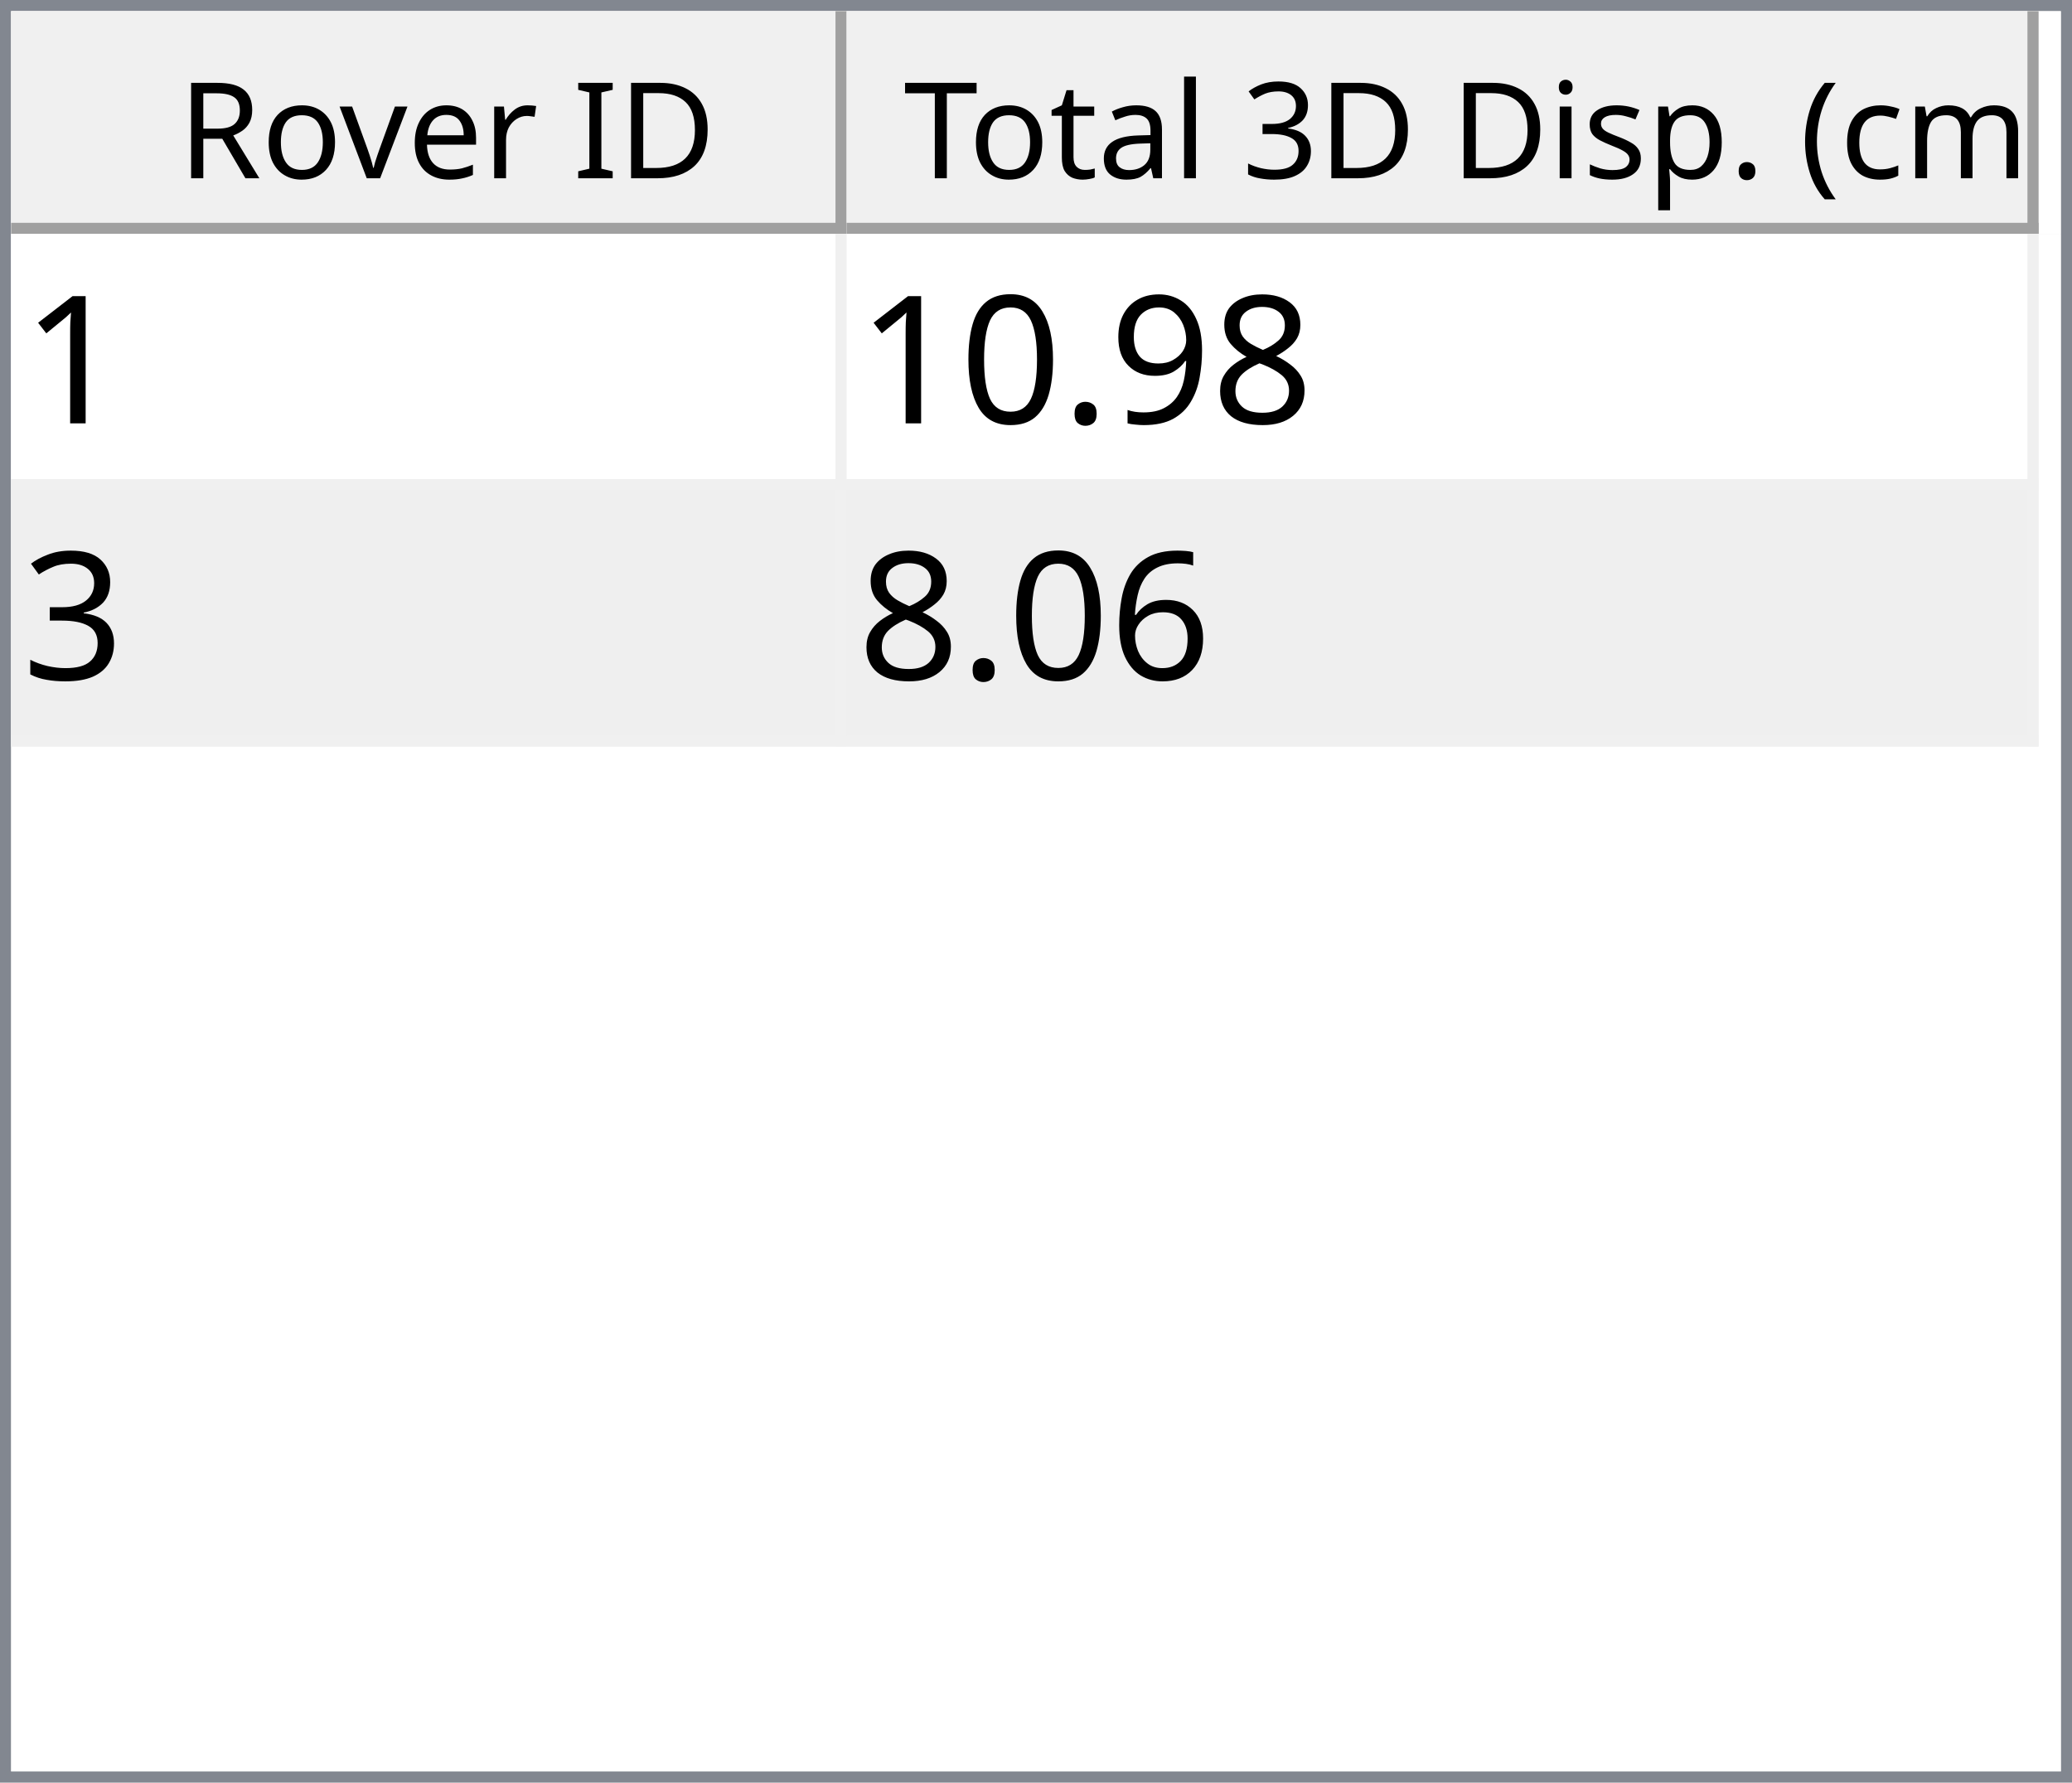
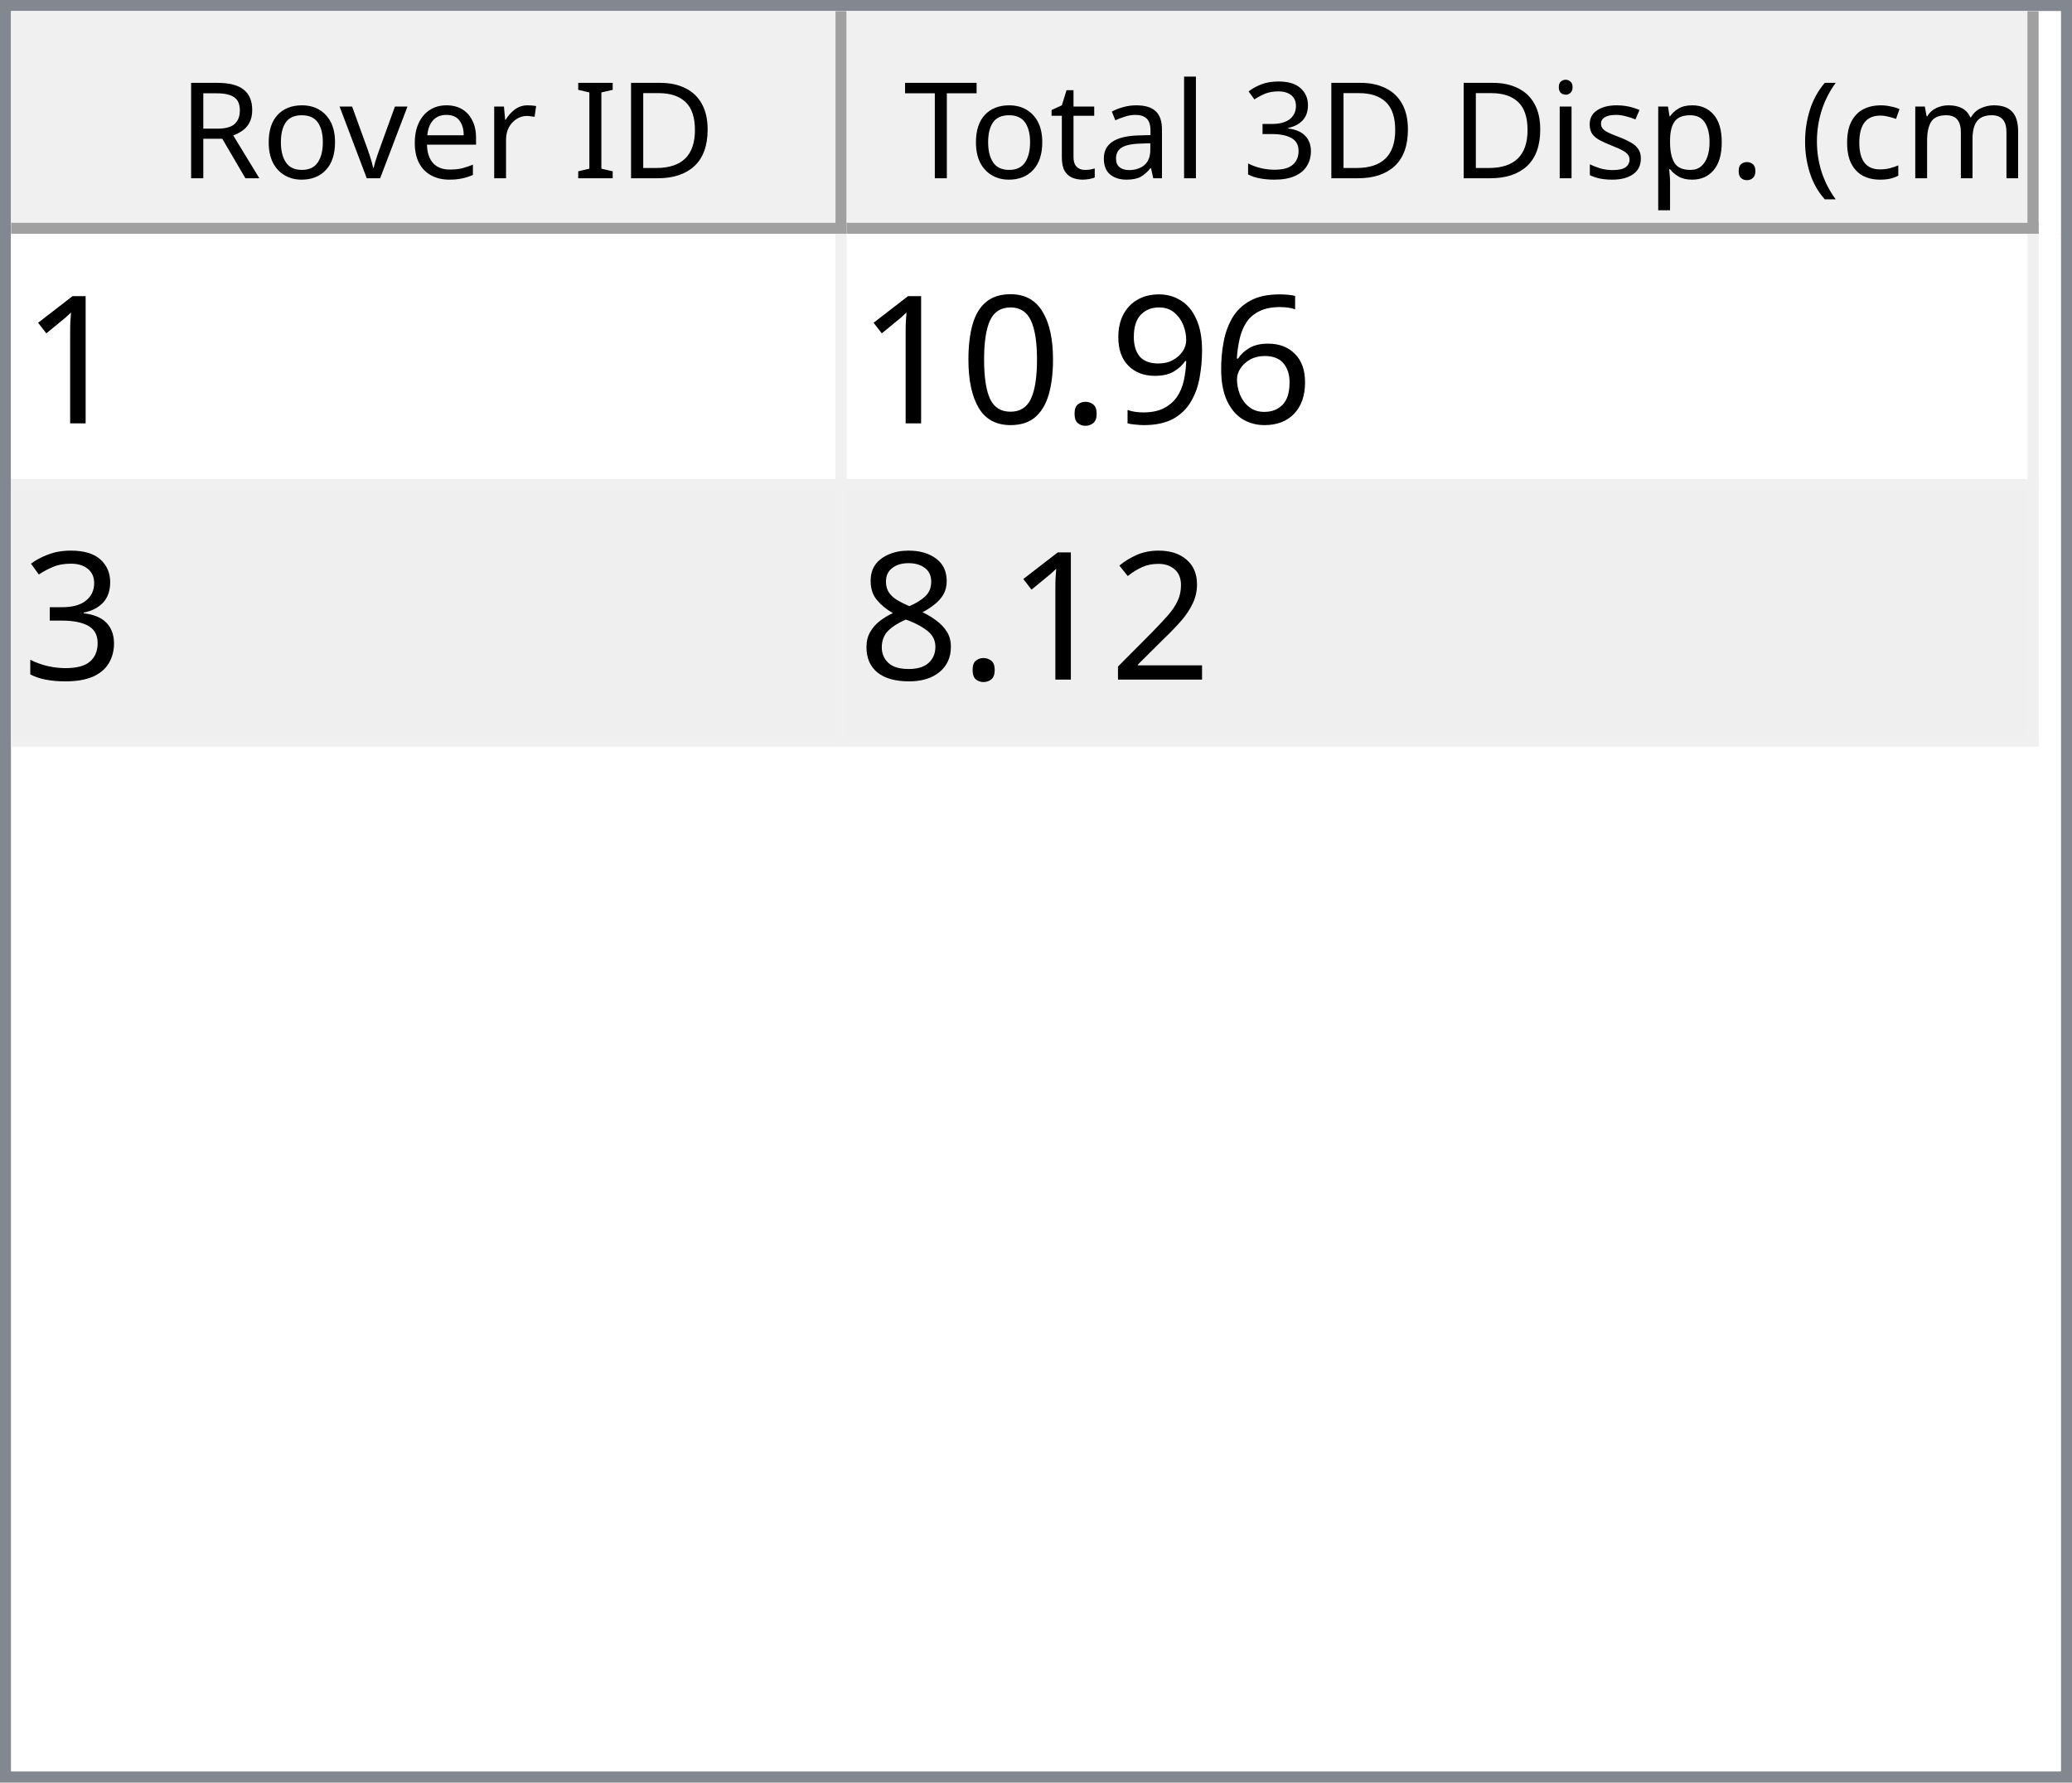
<svg xmlns="http://www.w3.org/2000/svg" style="fill-opacity:1; color-rendering:auto; color-interpolation:auto; text-rendering:auto; stroke:black; stroke-linecap:square; stroke-miterlimit:10; shape-rendering:auto; stroke-opacity:1; fill:black; stroke-dasharray:none; font-weight:normal; stroke-width:1; font-family:'Dialog'; font-style:normal; stroke-linejoin:miter; font-size:12px; stroke-dashoffset:0; image-rendering:auto;" width="186" height="160">
  <defs id="genericDefs" />
  <g>
    <defs id="defs1">
      <clipPath clipPathUnits="userSpaceOnUse" id="clipPath1">
        <path d="M0 0 L186 0 L186 160 L0 160 L0 0 Z" />
      </clipPath>
      <clipPath clipPathUnits="userSpaceOnUse" id="clipPath2">
        <path d="M0 0 L0 160 L186 160 L186 0 Z" />
      </clipPath>
      <clipPath clipPathUnits="userSpaceOnUse" id="clipPath3">
        <path d="M0 0 L0 20 L184 20 L184 0 Z" />
      </clipPath>
      <clipPath clipPathUnits="userSpaceOnUse" id="clipPath4">
        <path d="M0 0 L0 20 L75 20 L75 0 Z" />
      </clipPath>
      <clipPath clipPathUnits="userSpaceOnUse" id="clipPath5">
        <path d="M1 1 L1 19 L74 19 L74 1 Z" />
      </clipPath>
      <clipPath clipPathUnits="userSpaceOnUse" id="clipPath6">
        <path d="M0 0 L0 18 L73 18 L73 0 Z" />
      </clipPath>
      <clipPath clipPathUnits="userSpaceOnUse" id="clipPath7">
        <path d="M-0.5 -0.5 L-0.5 19.5 L74.5 19.5 L74.5 -0.5 Z" />
      </clipPath>
      <clipPath clipPathUnits="userSpaceOnUse" id="clipPath8">
        <path d="M0 0 L0 20 L107 20 L107 0 Z" />
      </clipPath>
      <clipPath clipPathUnits="userSpaceOnUse" id="clipPath9">
        <path d="M1 1 L1 19 L106 19 L106 1 Z" />
      </clipPath>
      <clipPath clipPathUnits="userSpaceOnUse" id="clipPath10">
        <path d="M0 0 L0 18 L105 18 L105 0 Z" />
      </clipPath>
      <clipPath clipPathUnits="userSpaceOnUse" id="clipPath11">
        <path d="M-0.5 -0.5 L-0.5 19.5 L106.5 19.5 L106.5 -0.5 Z" />
      </clipPath>
      <clipPath clipPathUnits="userSpaceOnUse" id="clipPath12">
        <path d="M0 0 L0 138 L184 138 L184 0 Z" />
      </clipPath>
      <clipPath clipPathUnits="userSpaceOnUse" id="clipPath13">
        <path d="M0 0 L0 46 L182 46 L182 0 Z" />
      </clipPath>
      <clipPath clipPathUnits="userSpaceOnUse" id="clipPath14">
        <path d="M-0.5 -0.5 L-0.5 45.5 L181.5 45.5 L181.5 -0.5 Z" />
      </clipPath>
      <clipPath clipPathUnits="userSpaceOnUse" id="clipPath15">
        <path d="M0 0 L0 22 L74 22 L74 0 Z" />
      </clipPath>
      <clipPath clipPathUnits="userSpaceOnUse" id="clipPath16">
        <path d="M0 0 L0 22 L106 22 L106 0 Z" />
      </clipPath>
      <font horiz-adv-x="64.551" id="font1">
        <font-face ascent="107.91" descent="25.098" units-per-em="100" style="font-style:normal; font-family:Segoe UI; font-weight:normal;" />
        <missing-glyph horiz-adv-x="64.551" d="M8.109 0 L8.109 68.266 L56.453 68.266 L56.453 0 L8.109 0 ZM15.328 7.234 L49.219 7.234 L49.219 61.031 L15.328 61.031 L15.328 7.234 Z" />
        <glyph unicode="D" horiz-adv-x="70.117" d="M9.188 0 L9.188 70.016 L28.516 70.016 Q65.531 70.016 65.531 35.891 Q65.531 19.672 55.25 9.836 Q44.969 0 27.734 0 L9.188 0 ZM17.391 62.594 L17.391 7.422 L27.828 7.422 Q41.609 7.422 49.273 14.797 Q56.938 22.172 56.938 35.688 Q56.938 62.594 28.328 62.594 L17.391 62.594 Z" />
        <glyph unicode="I" horiz-adv-x="26.611" d="M17.391 0 L9.188 0 L9.188 70.016 L17.391 70.016 L17.391 0 Z" />
        <glyph unicode=" " horiz-adv-x="27.393" d="" />
        <glyph unicode="r" horiz-adv-x="34.766" d="M34.188 41.891 Q32.078 43.5 28.125 43.5 Q23 43.5 19.555 38.672 Q16.109 33.844 16.109 25.484 L16.109 0 L8.109 0 L8.109 50 L16.109 50 L16.109 39.703 L16.312 39.703 Q18.016 44.969 21.531 47.922 Q25.047 50.875 29.391 50.875 Q32.516 50.875 34.188 50.203 L34.188 41.891 Z" />
        <glyph unicode="e" horiz-adv-x="52.295" d="M48.297 23 L12.984 23 Q13.188 14.656 17.484 10.109 Q21.781 5.562 29.297 5.562 Q37.75 5.562 44.828 11.141 L44.828 3.609 Q38.234 -1.172 27.391 -1.172 Q16.797 -1.172 10.742 5.641 Q4.688 12.453 4.688 24.812 Q4.688 36.469 11.305 43.82 Q17.922 51.172 27.734 51.172 Q37.547 51.172 42.922 44.828 Q48.297 38.484 48.297 27.203 L48.297 23 ZM40.094 29.781 Q40.047 36.719 36.75 40.578 Q33.453 44.438 27.594 44.438 Q21.922 44.438 17.969 40.383 Q14.016 36.328 13.094 29.781 L40.094 29.781 Z" />
        <glyph unicode="v" horiz-adv-x="47.9" d="M47.406 50 L27.484 0 L19.625 0 L0.688 50 L9.469 50 L22.172 13.672 Q23.578 9.672 23.922 6.688 L24.125 6.688 Q24.609 10.453 25.688 13.484 L38.969 50 L47.406 50 Z" />
        <glyph unicode="o" horiz-adv-x="58.594" d="M29 -1.172 Q17.922 -1.172 11.305 5.836 Q4.688 12.844 4.688 24.422 Q4.688 37.016 11.57 44.094 Q18.453 51.172 30.172 51.172 Q41.359 51.172 47.633 44.289 Q53.906 37.406 53.906 25.203 Q53.906 13.234 47.141 6.031 Q40.375 -1.172 29 -1.172 ZM29.594 44.438 Q21.875 44.438 17.383 39.188 Q12.891 33.938 12.891 24.703 Q12.891 15.828 17.43 10.695 Q21.969 5.562 29.594 5.562 Q37.359 5.562 41.531 10.594 Q45.703 15.625 45.703 24.906 Q45.703 34.281 41.531 39.359 Q37.359 44.438 29.594 44.438 Z" />
        <glyph unicode="R" horiz-adv-x="59.814" d="M59.375 0 L49.609 0 L37.891 19.625 Q36.281 22.359 34.766 24.289 Q33.25 26.219 31.664 27.438 Q30.078 28.656 28.25 29.219 Q26.422 29.781 24.125 29.781 L17.391 29.781 L17.391 0 L9.188 0 L9.188 70.016 L30.078 70.016 Q34.672 70.016 38.555 68.867 Q42.438 67.719 45.289 65.375 Q48.141 63.031 49.758 59.547 Q51.375 56.062 51.375 51.375 Q51.375 47.703 50.273 44.656 Q49.172 41.609 47.148 39.211 Q45.125 36.812 42.266 35.133 Q39.406 33.453 35.844 32.516 L35.844 32.328 Q37.594 31.547 38.891 30.547 Q40.188 29.547 41.359 28.18 Q42.531 26.812 43.68 25.078 Q44.828 23.344 46.234 21.047 L59.375 0 ZM17.391 62.594 L17.391 37.203 L28.516 37.203 Q31.594 37.203 34.203 38.133 Q36.812 39.062 38.719 40.797 Q40.625 42.531 41.703 45.047 Q42.781 47.562 42.781 50.688 Q42.781 56.297 39.141 59.445 Q35.5 62.594 28.609 62.594 L17.391 62.594 Z" />
        <glyph unicode=")" horiz-adv-x="30.176" d="M8.297 -15.922 L1.172 -15.922 Q16.406 2.344 16.406 26.812 Q16.406 51.469 1.078 70.016 L8.297 70.016 Q23.531 52.156 23.531 26.703 Q23.531 1.375 8.297 -15.922 Z" />
        <glyph unicode="m" horiz-adv-x="86.133" d="M79.109 0 L71.094 0 L71.094 28.719 Q71.094 37.016 68.531 40.727 Q65.969 44.438 59.906 44.438 Q54.781 44.438 51.195 39.75 Q47.609 35.062 47.609 28.516 L47.609 0 L39.594 0 L39.594 29.688 Q39.594 44.438 28.219 44.438 Q22.953 44.438 19.531 40.016 Q16.109 35.594 16.109 28.516 L16.109 0 L8.109 0 L8.109 50 L16.109 50 L16.109 42.094 L16.312 42.094 Q21.625 51.172 31.844 51.172 Q36.969 51.172 40.773 48.312 Q44.578 45.453 46 40.828 Q51.562 51.172 62.594 51.172 Q79.109 51.172 79.109 30.812 L79.109 0 Z" />
        <glyph unicode="c" horiz-adv-x="46.191" d="M42.188 2.297 Q36.422 -1.172 28.516 -1.172 Q17.828 -1.172 11.258 5.789 Q4.688 12.75 4.688 23.828 Q4.688 36.188 11.766 43.68 Q18.844 51.172 30.672 51.172 Q37.25 51.172 42.281 48.734 L42.281 40.531 Q36.719 44.438 30.375 44.438 Q22.703 44.438 17.797 38.945 Q12.891 33.453 12.891 24.516 Q12.891 15.719 17.508 10.641 Q22.125 5.562 29.891 5.562 Q36.422 5.562 42.188 9.906 L42.188 2.297 Z" />
        <glyph unicode="(" horiz-adv-x="30.176" d="M29.109 -15.922 L21.969 -15.922 Q6.844 1.375 6.844 26.703 Q6.844 52.156 21.969 70.016 L29.203 70.016 Q13.875 51.469 13.875 26.812 Q13.875 2.344 29.109 -15.922 Z" />
        <glyph unicode="." horiz-adv-x="21.68" d="M10.891 -1.078 Q8.641 -1.078 7.055 0.539 Q5.469 2.156 5.469 4.391 Q5.469 6.641 7.055 8.273 Q8.641 9.906 10.891 9.906 Q13.188 9.906 14.797 8.273 Q16.406 6.641 16.406 4.391 Q16.406 2.156 14.797 0.539 Q13.188 -1.078 10.891 -1.078 Z" />
        <glyph unicode="p" horiz-adv-x="58.789" d="M16.312 7.234 L16.109 7.234 L16.109 -23 L8.109 -23 L8.109 50 L16.109 50 L16.109 41.219 L16.312 41.219 Q22.219 51.172 33.594 51.172 Q43.266 51.172 48.688 44.461 Q54.109 37.75 54.109 26.469 Q54.109 13.922 48 6.375 Q41.891 -1.172 31.297 -1.172 Q21.578 -1.172 16.312 7.234 ZM16.109 27.391 L16.109 20.406 Q16.109 14.203 20.141 9.883 Q24.172 5.562 30.375 5.562 Q37.641 5.562 41.773 11.133 Q45.906 16.703 45.906 26.609 Q45.906 34.969 42.047 39.703 Q38.188 44.438 31.594 44.438 Q24.609 44.438 20.359 39.578 Q16.109 34.719 16.109 27.391 Z" />
        <glyph unicode="s" horiz-adv-x="42.432" d="M5.078 1.812 L5.078 10.406 Q11.625 5.562 19.484 5.562 Q30.031 5.562 30.031 12.594 Q30.031 14.594 29.125 15.992 Q28.219 17.391 26.68 18.461 Q25.141 19.531 23.07 20.383 Q21 21.234 18.609 22.172 Q15.281 23.484 12.766 24.828 Q10.25 26.172 8.57 27.859 Q6.891 29.547 6.031 31.695 Q5.172 33.844 5.172 36.719 Q5.172 40.234 6.789 42.945 Q8.406 45.656 11.086 47.484 Q13.766 49.312 17.211 50.242 Q20.656 51.172 24.312 51.172 Q30.812 51.172 35.938 48.922 L35.938 40.828 Q30.422 44.438 23.25 44.438 Q21 44.438 19.195 43.922 Q17.391 43.406 16.094 42.477 Q14.797 41.547 14.086 40.258 Q13.375 38.969 13.375 37.406 Q13.375 35.453 14.086 34.133 Q14.797 32.812 16.164 31.789 Q17.531 30.766 19.484 29.938 Q21.438 29.109 23.922 28.125 Q27.25 26.859 29.883 25.516 Q32.516 24.172 34.375 22.484 Q36.234 20.797 37.234 18.602 Q38.234 16.406 38.234 13.375 Q38.234 9.672 36.602 6.938 Q34.969 4.203 32.234 2.398 Q29.5 0.594 25.93 -0.289 Q22.359 -1.172 18.453 -1.172 Q10.75 -1.172 5.078 1.812 Z" />
        <glyph unicode="i" horiz-adv-x="24.219" d="M12.203 62.703 Q10.062 62.703 8.547 64.164 Q7.031 65.625 7.031 67.875 Q7.031 70.125 8.547 71.609 Q10.062 73.094 12.203 73.094 Q14.406 73.094 15.945 71.609 Q17.484 70.125 17.484 67.875 Q17.484 65.719 15.945 64.211 Q14.406 62.703 12.203 62.703 ZM16.109 0 L8.109 0 L8.109 50 L16.109 50 L16.109 0 Z" />
        <glyph unicode="3" horiz-adv-x="53.906" d="M46.531 19.828 Q46.531 15.094 44.75 11.211 Q42.969 7.328 39.719 4.57 Q36.469 1.812 31.93 0.297 Q27.391 -1.219 21.922 -1.219 Q11.922 -1.219 6 2.594 L6 11.188 Q13.094 5.609 22.219 5.609 Q25.875 5.609 28.828 6.539 Q31.781 7.469 33.906 9.227 Q36.031 10.984 37.18 13.477 Q38.328 15.969 38.328 19.094 Q38.328 32.812 18.797 32.812 L12.984 32.812 L12.984 39.594 L18.5 39.594 Q35.797 39.594 35.797 52.484 Q35.797 64.406 22.609 64.406 Q15.188 64.406 8.688 59.422 L8.688 67.188 Q15.375 71.188 24.609 71.188 Q29 71.188 32.57 69.969 Q36.141 68.75 38.68 66.555 Q41.219 64.359 42.609 61.281 Q44 58.203 44 54.5 Q44 40.672 30.031 36.719 L30.031 36.531 Q33.594 36.141 36.625 34.797 Q39.656 33.453 41.852 31.305 Q44.047 29.156 45.289 26.25 Q46.531 23.344 46.531 19.828 Z" />
        <glyph unicode="l" horiz-adv-x="24.219" d="M16.109 0 L8.109 0 L8.109 74.031 L16.109 74.031 L16.109 0 Z" />
        <glyph unicode="a" horiz-adv-x="50.879" d="M43.891 0 L35.891 0 L35.891 7.812 L35.688 7.812 Q30.469 -1.172 20.312 -1.172 Q12.844 -1.172 8.617 2.781 Q4.391 6.734 4.391 13.281 Q4.391 27.297 20.906 29.594 L35.891 31.688 Q35.891 44.438 25.594 44.438 Q16.547 44.438 9.281 38.281 L9.281 46.484 Q16.656 51.172 26.266 51.172 Q43.891 51.172 43.891 32.516 L43.891 0 ZM35.891 25.297 L23.828 23.641 Q18.266 22.859 15.43 20.875 Q12.594 18.891 12.594 13.875 Q12.594 10.203 15.211 7.883 Q17.828 5.562 22.172 5.562 Q28.125 5.562 32.008 9.742 Q35.891 13.922 35.891 20.312 L35.891 25.297 Z" />
        <glyph unicode="t" horiz-adv-x="33.887" d="M31.297 0.484 Q28.469 -1.078 23.828 -1.078 Q10.688 -1.078 10.688 13.578 L10.688 43.172 L2.094 43.172 L2.094 50 L10.688 50 L10.688 62.203 L18.703 64.797 L18.703 50 L31.297 50 L31.297 43.172 L18.703 43.172 L18.703 14.984 Q18.703 9.969 20.414 7.82 Q22.125 5.672 26.078 5.672 Q29.109 5.672 31.297 7.328 L31.297 0.484 Z" />
        <glyph unicode="T" horiz-adv-x="52.393" d="M50.594 62.594 L30.375 62.594 L30.375 0 L22.172 0 L22.172 62.594 L2 62.594 L2 70.016 L50.594 70.016 L50.594 62.594 Z" />
      </font>
      <font horiz-adv-x="75.0" id="font2">
        <font-face ascent="100.537" descent="21.973" units-per-em="100" style="font-style:normal; font-family:sans-serif; font-weight:normal;" />
        <missing-glyph horiz-adv-x="75.0" d="M12.5 0 L12.5 62.5 L62.5 62.5 L62.5 0 L12.5 0 ZM14.062 1.562 L60.938 1.562 L60.938 60.938 L14.062 60.938 L14.062 1.562 Z" />
        <glyph unicode="1" horiz-adv-x="55.615" d="M37.25 0 L28.469 0 L28.469 56 Q25.297 52.984 20.141 49.953 Q14.984 46.922 10.891 45.406 L10.891 53.906 Q18.266 57.375 23.781 62.305 Q29.297 67.234 31.594 71.875 L37.25 71.875 L37.25 0 Z" />
-         <glyph unicode="8" horiz-adv-x="55.615" d="M17.672 38.812 Q12.203 40.828 9.57 44.539 Q6.938 48.25 6.938 53.422 Q6.938 61.234 12.555 66.555 Q18.172 71.875 27.484 71.875 Q36.859 71.875 42.578 66.43 Q48.297 60.984 48.297 53.172 Q48.297 48.188 45.68 44.508 Q43.062 40.828 37.75 38.812 Q44.344 36.672 47.781 31.883 Q51.219 27.094 51.219 20.453 Q51.219 11.281 44.727 5.031 Q38.234 -1.219 27.641 -1.219 Q17.047 -1.219 10.547 5.055 Q4.047 11.328 4.047 20.703 Q4.047 27.688 7.594 32.398 Q11.141 37.109 17.672 38.812 ZM15.922 53.719 Q15.922 48.641 19.195 45.414 Q22.469 42.188 27.688 42.188 Q32.766 42.188 36.016 45.383 Q39.266 48.578 39.266 53.219 Q39.266 58.062 35.914 61.359 Q32.562 64.656 27.594 64.656 Q22.562 64.656 19.242 61.43 Q15.922 58.203 15.922 53.719 ZM13.094 20.656 Q13.094 16.891 14.875 13.375 Q16.656 9.859 20.172 7.93 Q23.688 6 27.734 6 Q34.031 6 38.133 10.055 Q42.234 14.109 42.234 20.359 Q42.234 26.703 38.016 30.859 Q33.797 35.016 27.438 35.016 Q21.234 35.016 17.164 30.914 Q13.094 26.812 13.094 20.656 Z" />
+         <glyph unicode="6" horiz-adv-x="55.615" d="M49.75 54.047 L41.016 53.375 Q39.844 58.547 37.703 60.891 Q34.125 64.656 28.906 64.656 Q24.703 64.656 21.531 62.312 Q17.391 59.281 14.992 53.469 Q12.594 47.656 12.5 36.922 Q15.672 41.75 20.266 44.094 Q24.859 46.438 29.891 46.438 Q38.672 46.438 44.852 39.969 Q51.031 33.5 51.031 23.25 Q51.031 16.5 48.125 10.719 Q45.219 4.938 40.141 1.859 Q35.062 -1.219 28.609 -1.219 Q17.625 -1.219 10.695 6.859 Q3.766 14.938 3.766 33.5 Q3.766 54.25 11.422 63.672 Q18.109 71.875 29.438 71.875 Q37.891 71.875 43.289 67.141 Q48.688 62.406 49.75 54.047 ZM13.875 23.188 Q13.875 18.656 15.797 14.508 Q17.719 10.359 21.188 8.18 Q24.656 6 28.469 6 Q34.031 6 38.039 10.492 Q42.047 14.984 42.047 22.703 Q42.047 30.125 38.086 34.398 Q34.125 38.672 28.125 38.672 Q22.172 38.672 18.023 34.398 Q13.875 30.125 13.875 23.188 Z" />
        <glyph unicode="9" horiz-adv-x="55.615" d="M5.469 16.547 L13.922 17.328 Q14.984 11.375 18.016 8.688 Q21.047 6 25.781 6 Q29.828 6 32.883 7.859 Q35.938 9.719 37.891 12.82 Q39.844 15.922 41.164 21.195 Q42.484 26.469 42.484 31.938 Q42.484 32.516 42.438 33.688 Q39.797 29.5 35.234 26.883 Q30.672 24.266 25.344 24.266 Q16.453 24.266 10.305 30.711 Q4.156 37.156 4.156 47.703 Q4.156 58.594 10.578 65.234 Q17 71.875 26.656 71.875 Q33.641 71.875 39.43 68.117 Q45.219 64.359 48.219 57.398 Q51.219 50.438 51.219 37.25 Q51.219 23.531 48.242 15.406 Q45.266 7.281 39.383 3.031 Q33.5 -1.219 25.594 -1.219 Q17.188 -1.219 11.867 3.445 Q6.547 8.109 5.469 16.547 ZM41.453 48.141 Q41.453 55.719 37.43 60.156 Q33.406 64.594 27.734 64.594 Q21.875 64.594 17.531 59.812 Q13.188 55.031 13.188 47.406 Q13.188 40.578 17.312 36.305 Q21.438 32.031 27.484 32.031 Q33.594 32.031 37.523 36.305 Q41.453 40.578 41.453 48.141 Z" />
        <glyph unicode="." horiz-adv-x="27.783" d="M9.078 0 L9.078 10.016 L19.094 10.016 L19.094 0 L9.078 0 Z" />
        <glyph unicode="0" horiz-adv-x="55.615" d="M4.156 35.297 Q4.156 48 6.766 55.742 Q9.375 63.484 14.523 67.68 Q19.672 71.875 27.484 71.875 Q33.25 71.875 37.594 69.555 Q41.938 67.234 44.773 62.867 Q47.609 58.5 49.219 52.227 Q50.828 45.953 50.828 35.297 Q50.828 22.703 48.242 14.969 Q45.656 7.234 40.508 3.008 Q35.359 -1.219 27.484 -1.219 Q17.141 -1.219 11.234 6.203 Q4.156 15.141 4.156 35.297 ZM13.188 35.297 Q13.188 17.672 17.312 11.836 Q21.438 6 27.484 6 Q33.547 6 37.672 11.859 Q41.797 17.719 41.797 35.297 Q41.797 52.984 37.672 58.789 Q33.547 64.594 27.391 64.594 Q21.344 64.594 17.719 59.469 Q13.188 52.938 13.188 35.297 Z" />
        <glyph unicode="3" horiz-adv-x="55.615" d="M4.203 18.891 L12.984 20.062 Q14.5 12.594 18.141 9.297 Q21.781 6 27 6 Q33.203 6 37.477 10.297 Q41.75 14.594 41.75 20.953 Q41.75 27 37.797 30.93 Q33.844 34.859 27.734 34.859 Q25.25 34.859 21.531 33.891 L22.516 41.609 Q23.391 41.5 23.922 41.5 Q29.547 41.5 34.039 44.43 Q38.531 47.359 38.531 53.469 Q38.531 58.297 35.258 61.477 Q31.984 64.656 26.812 64.656 Q21.688 64.656 18.266 61.43 Q14.844 58.203 13.875 51.766 L5.078 53.328 Q6.688 62.156 12.398 67.016 Q18.109 71.875 26.609 71.875 Q32.469 71.875 37.398 69.359 Q42.328 66.844 44.945 62.5 Q47.562 58.156 47.562 53.266 Q47.562 48.641 45.07 44.828 Q42.578 41.016 37.703 38.766 Q44.047 37.312 47.562 32.695 Q51.078 28.078 51.078 21.141 Q51.078 11.766 44.242 5.25 Q37.406 -1.266 26.953 -1.266 Q17.531 -1.266 11.305 4.352 Q5.078 9.969 4.203 18.891 Z" />
-         <glyph unicode="6" horiz-adv-x="55.615" d="M49.75 54.047 L41.016 53.375 Q39.844 58.547 37.703 60.891 Q34.125 64.656 28.906 64.656 Q24.703 64.656 21.531 62.312 Q17.391 59.281 14.992 53.469 Q12.594 47.656 12.5 36.922 Q15.672 41.75 20.266 44.094 Q24.859 46.438 29.891 46.438 Q38.672 46.438 44.852 39.969 Q51.031 33.5 51.031 23.25 Q51.031 16.5 48.125 10.719 Q45.219 4.938 40.141 1.859 Q35.062 -1.219 28.609 -1.219 Q17.625 -1.219 10.695 6.859 Q3.766 14.938 3.766 33.5 Q3.766 54.25 11.422 63.672 Q18.109 71.875 29.438 71.875 Q37.891 71.875 43.289 67.141 Q48.688 62.406 49.75 54.047 ZM13.875 23.188 Q13.875 18.656 15.797 14.508 Q17.719 10.359 21.188 8.18 Q24.656 6 28.469 6 Q34.031 6 38.039 10.492 Q42.047 14.984 42.047 22.703 Q42.047 30.125 38.086 34.398 Q34.125 38.672 28.125 38.672 Q22.172 38.672 18.023 34.398 Q13.875 30.125 13.875 23.188 Z" />
+         <glyph unicode="2" horiz-adv-x="55.615" d="M50.344 8.453 L50.344 0 L3.031 0 Q2.938 3.172 4.047 6.109 Q5.859 10.938 9.836 15.625 Q13.812 20.312 21.344 26.469 Q33.016 36.031 37.117 41.625 Q41.219 47.219 41.219 52.203 Q41.219 57.422 37.477 61.008 Q33.734 64.594 27.734 64.594 Q21.391 64.594 17.578 60.789 Q13.766 56.984 13.719 50.25 L4.688 51.172 Q5.609 61.281 11.664 66.578 Q17.719 71.875 27.938 71.875 Q38.234 71.875 44.242 66.164 Q50.25 60.453 50.25 52 Q50.25 47.703 48.492 43.555 Q46.734 39.406 42.656 34.812 Q38.578 30.219 29.109 22.219 Q21.188 15.578 18.945 13.211 Q16.703 10.844 15.234 8.453 L50.344 8.453 Z" />
+         <glyph unicode="8" horiz-adv-x="55.615" d="M17.672 38.812 Q12.203 40.828 9.57 44.539 Q6.938 48.25 6.938 53.422 Q6.938 61.234 12.555 66.555 Q18.172 71.875 27.484 71.875 Q36.859 71.875 42.578 66.43 Q48.297 60.984 48.297 53.172 Q48.297 48.188 45.68 44.508 Q43.062 40.828 37.75 38.812 Q44.344 36.672 47.781 31.883 Q51.219 27.094 51.219 20.453 Q51.219 11.281 44.727 5.031 Q38.234 -1.219 27.641 -1.219 Q17.047 -1.219 10.547 5.055 Q4.047 11.328 4.047 20.703 Q4.047 27.688 7.594 32.398 Q11.141 37.109 17.672 38.812 ZM15.922 53.719 Q15.922 48.641 19.195 45.414 Q22.469 42.188 27.688 42.188 Q32.766 42.188 36.016 45.383 Q39.266 48.578 39.266 53.219 Q39.266 58.062 35.914 61.359 Q32.562 64.656 27.594 64.656 Q22.562 64.656 19.242 61.43 Q15.922 58.203 15.922 53.719 ZM13.094 20.656 Q13.094 16.891 14.875 13.375 Q16.656 9.859 20.172 7.93 Q23.688 6 27.734 6 Q34.031 6 38.133 10.055 Q42.234 14.109 42.234 20.359 Q42.234 26.703 38.016 30.859 Q33.797 35.016 27.438 35.016 Q21.234 35.016 17.164 30.914 Q13.094 26.812 13.094 20.656 Z" />
      </font>
    </defs>
    <g style="fill:white; stroke:white;">
      <rect x="0" y="0" width="186" style="clip-path:url(#clipPath1); stroke:none;" height="160" />
    </g>
    <g style="fill:white; text-rendering:optimizeSpeed; color-rendering:optimizeSpeed; image-rendering:optimizeSpeed; shape-rendering:crispEdges; stroke:white; color-interpolation:sRGB;">
      <rect x="0" width="186" height="160" y="0" style="stroke:none;" />
      <path style="stroke:none;" d="M0 160 L186 160 L186 0 L0 0 Z" />
    </g>
    <g style="fill:rgb(240,240,240); font-family:'Segoe UI'; stroke:rgb(240,240,240);">
      <rect x="0" y="0" width="186" style="clip-path:url(#clipPath2); stroke:none;" height="160" />
    </g>
    <g style="fill:rgb(130,135,144); font-family:'Segoe UI'; stroke:rgb(130,135,144);">
      <path d="M0 0 L186 0 L186 160 L0 160 L0 0 ZM1 1 L185 1 L185 159 L1 159 L1 1 Z" style="fill-rule:evenodd; clip-path:url(#clipPath2); stroke:none;" />
    </g>
    <g style="fill:white; font-family:'Segoe UI'; stroke:white;" transform="translate(1,1)">
      <rect x="0" y="0" width="184" style="clip-path:url(#clipPath3); stroke:none;" height="20" />
    </g>
    <g style="fill:rgb(240,240,240); font-family:'Segoe UI'; stroke:rgb(240,240,240);" transform="translate(1,1)">
      <rect x="0" y="0" width="75" style="clip-path:url(#clipPath4); stroke:none;" height="20" />
    </g>
    <g style="font-family:'Segoe UI';" transform="translate(2,2)">
      <text x="14" xml:space="preserve" y="14" style="clip-path:url(#clipPath6); stroke:none;">Rover ID</text>
    </g>
    <g style="fill:rgb(160,160,160); font-family:'Segoe UI'; stroke:rgb(160,160,160); stroke-linejoin:bevel;" transform="translate(1.5,1.5)">
      <line x1="74" x2="74" y1="0" style="fill:none; clip-path:url(#clipPath7);" y2="19" />
    </g>
    <g style="fill:rgb(160,160,160); font-family:'Segoe UI'; stroke:rgb(160,160,160); stroke-linejoin:bevel;" transform="matrix(1,0,0,1,1,1) translate(0.5,0.5)">
      <line x1="0" x2="74" y1="19" style="fill:none; clip-path:url(#clipPath7);" y2="19" />
    </g>
    <g style="fill:rgb(240,240,240); font-family:'Segoe UI'; stroke:rgb(240,240,240);" transform="translate(76,1)">
      <rect x="0" y="0" width="107" style="clip-path:url(#clipPath8); stroke:none;" height="20" />
    </g>
    <g style="font-family:'Segoe UI';" transform="translate(77,2)">
      <text x="1" xml:space="preserve" y="14" style="clip-path:url(#clipPath10); stroke:none;"> Total 3D Disp. (cm)</text>
    </g>
    <g style="fill:rgb(160,160,160); font-family:'Segoe UI'; stroke:rgb(160,160,160); stroke-linejoin:bevel;" transform="translate(76.5,1.5)">
      <line x1="106" x2="106" y1="0" style="fill:none; clip-path:url(#clipPath11);" y2="19" />
    </g>
    <g style="fill:rgb(160,160,160); font-family:'Segoe UI'; stroke:rgb(160,160,160); stroke-linejoin:bevel;" transform="matrix(1,0,0,1,76,1) translate(0.5,0.5)">
      <line x1="0" x2="106" y1="19" style="fill:none; clip-path:url(#clipPath11);" y2="19" />
    </g>
    <g style="fill:white; font-family:'Segoe UI'; stroke:white;" transform="translate(1,21)">
      <rect x="0" y="0" width="184" style="clip-path:url(#clipPath12); stroke:none;" height="138" />
    </g>
    <g style="fill:rgb(240,240,240); font-size:16px; font-family:sans-serif; stroke:rgb(240,240,240);" transform="translate(1,21)">
      <rect x="0" y="0" width="182" style="clip-path:url(#clipPath13); stroke:none;" height="46" />
      <line transform="translate(0.5,0.5)" x1="0" x2="181" y1="22" style="clip-path:url(#clipPath14); fill:none; stroke-linejoin:bevel;" y2="22" />
    </g>
    <g transform="matrix(1,0,0,1,1,21) translate(0.5,0.5)" style="fill:rgb(240,240,240); font-size:16px; font-family:sans-serif; stroke:rgb(240,240,240); stroke-linejoin:bevel;">
      <line x1="0" x2="181" y1="45" style="fill:none; clip-path:url(#clipPath14);" y2="45" />
    </g>
    <g transform="matrix(1,0,0,1,1,21) translate(0.5,0.5)" style="fill:rgb(240,240,240); font-size:16px; font-family:sans-serif; stroke:rgb(240,240,240); stroke-linejoin:bevel;">
      <line x1="74" x2="74" y1="0" style="fill:none; clip-path:url(#clipPath14);" y2="45" />
    </g>
    <g transform="matrix(1,0,0,1,1,21) translate(0.5,0.5)" style="fill:rgb(240,240,240); font-size:16px; font-family:sans-serif; stroke:rgb(240,240,240); stroke-linejoin:bevel;">
      <line x1="181" x2="181" y1="0" style="fill:none; clip-path:url(#clipPath14);" y2="45" />
    </g>
    <g style="fill:white; font-size:16px; font-family:sans-serif; stroke:white;" transform="matrix(1,0,0,1,1,21)">
      <rect x="0" y="0" width="74" style="clip-path:url(#clipPath15); stroke:none;" height="22" />
      <text x="1" y="17" style="fill:black; clip-path:url(#clipPath15); stroke:none;" xml:space="preserve">1</text>
    </g>
    <g style="fill:white; font-size:16px; font-family:sans-serif; stroke:white;" transform="matrix(1,0,0,1,1,21) translate(75,0)">
      <rect x="0" y="0" width="106" style="clip-path:url(#clipPath16); stroke:none;" height="22" />
-       <text x="1" y="17" style="fill:black; clip-path:url(#clipPath16); stroke:none;" xml:space="preserve">10.98</text>
+       <text x="1" y="17" style="fill:black; clip-path:url(#clipPath16); stroke:none;" xml:space="preserve">10.96</text>
    </g>
    <g style="fill:rgb(239,239,239); font-size:16px; font-family:sans-serif; stroke:rgb(239,239,239);" transform="matrix(1,0,0,1,1,21) translate(0,23)">
      <rect x="0" y="0" width="74" style="clip-path:url(#clipPath15); stroke:none;" height="22" />
      <text x="1" y="17" style="fill:black; clip-path:url(#clipPath15); stroke:none;" xml:space="preserve">3</text>
    </g>
    <g style="fill:rgb(239,239,239); font-size:16px; font-family:sans-serif; stroke:rgb(239,239,239);" transform="matrix(1,0,0,1,1,21) translate(75,23)">
      <rect x="0" y="0" width="106" style="clip-path:url(#clipPath16); stroke:none;" height="22" />
-       <text x="1" y="17" style="fill:black; clip-path:url(#clipPath16); stroke:none;" xml:space="preserve">8.06</text>
+       <text x="1" y="17" style="fill:black; clip-path:url(#clipPath16); stroke:none;" xml:space="preserve">8.12</text>
    </g>
  </g>
</svg>
